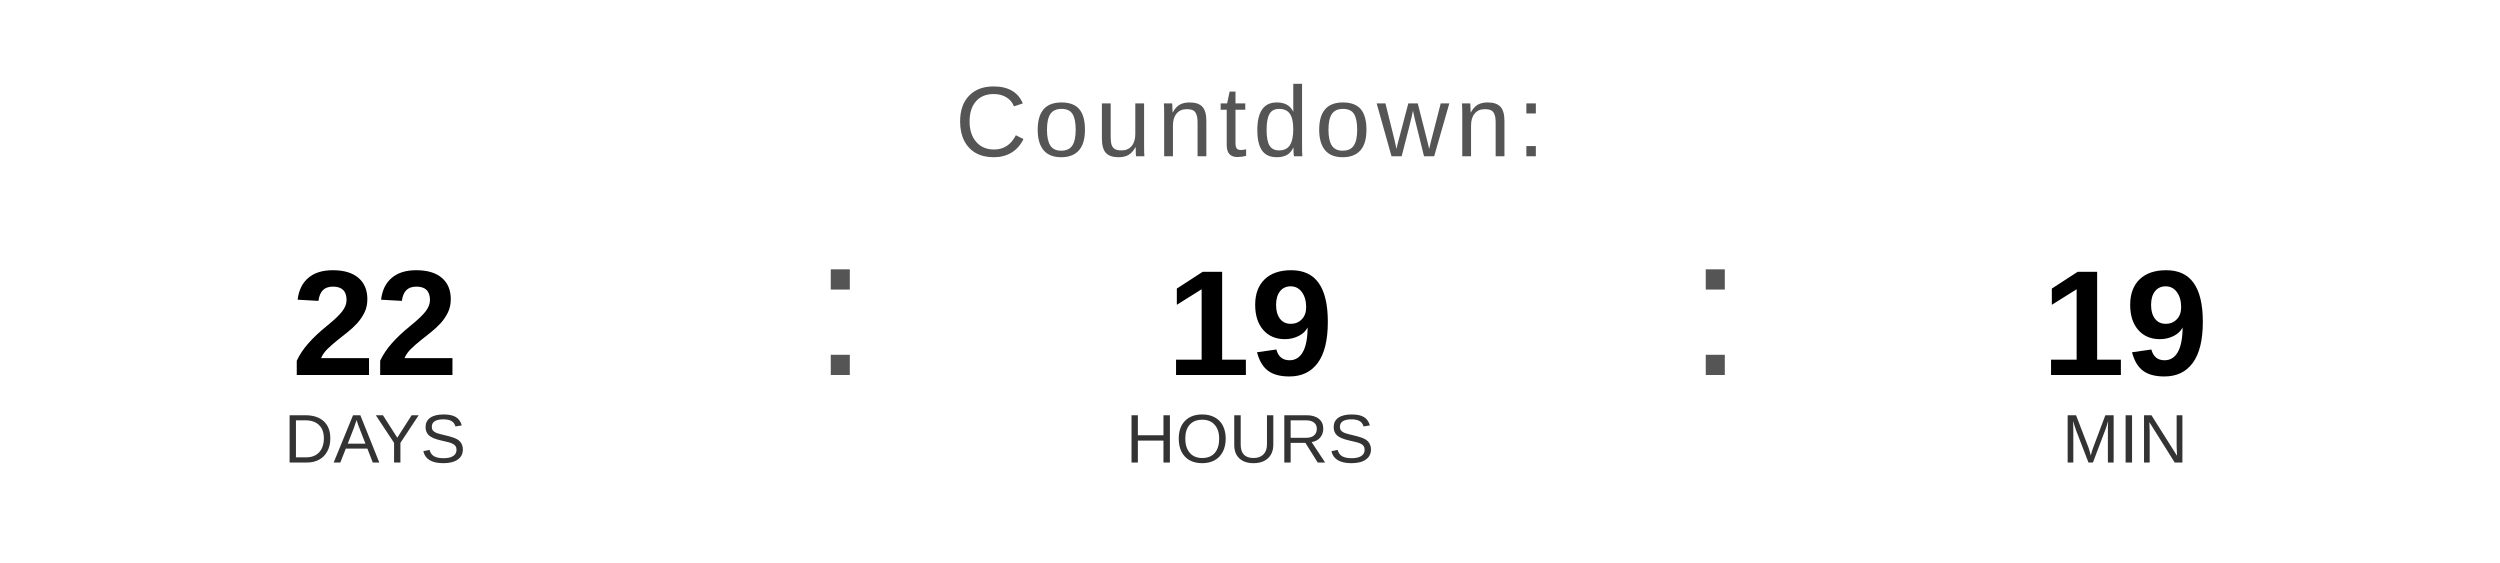
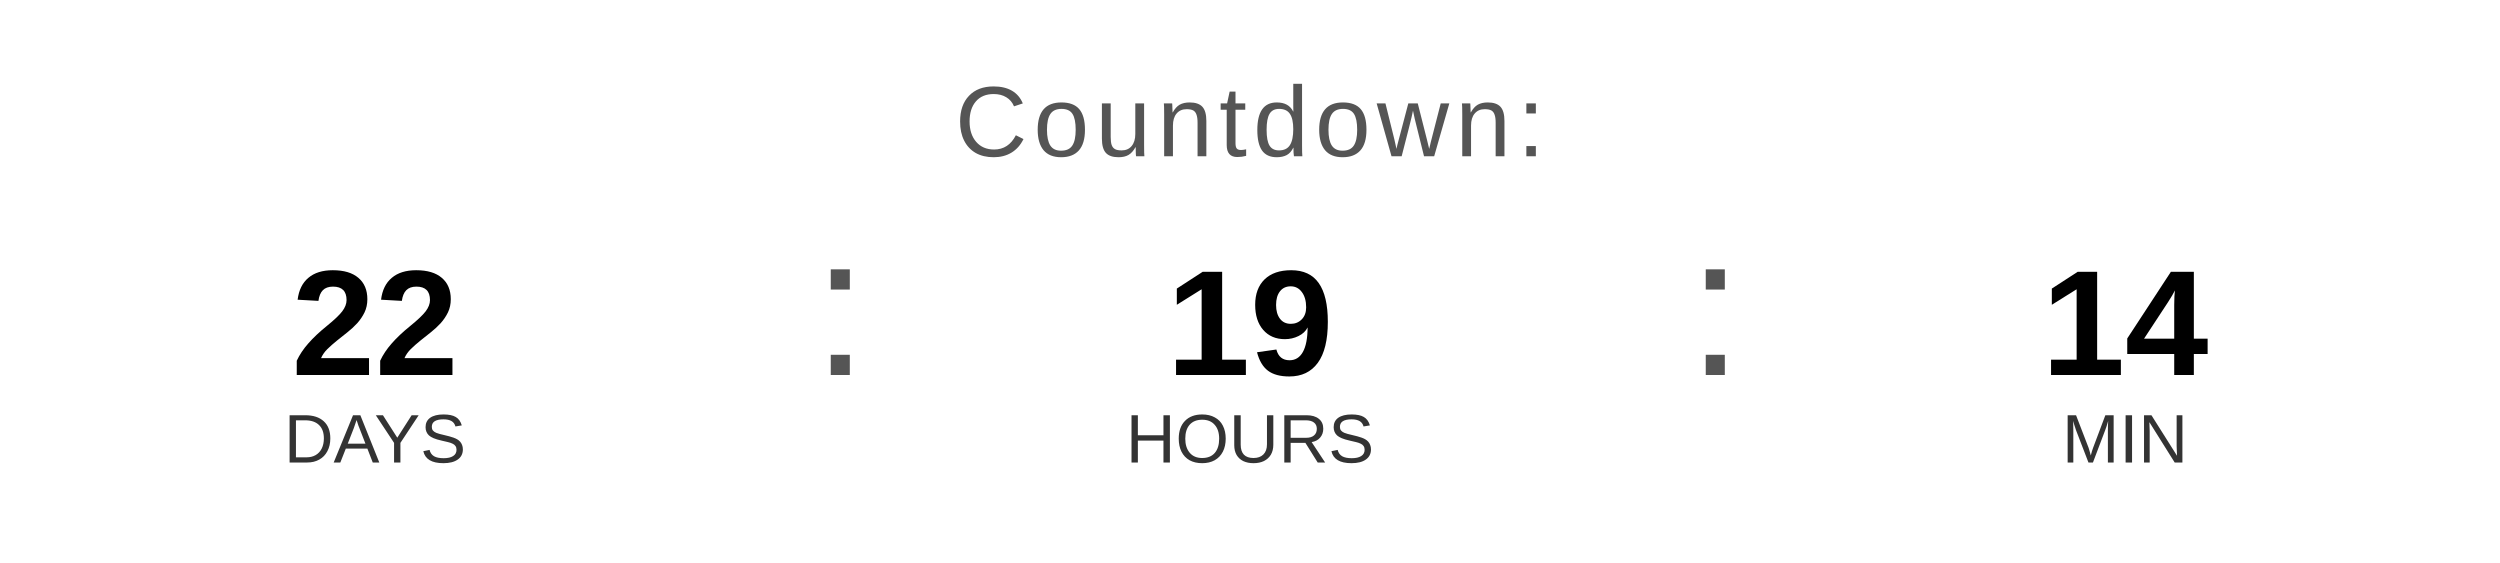
<svg xmlns="http://www.w3.org/2000/svg" width="400" height="90" viewBox="0 0 400 90">
  <text x="200" y="25" font-family="Arial, Helvetica, sans-serif" font-size="16" fill="#555555" text-anchor="middle" letter-spacing="1">
    Countdown:
  </text>
  <text x="60" y="60" font-family="Arial, Helvetica, sans-serif" font-size="24" font-weight="bold" fill="#000000" text-anchor="middle">22</text>
  <text x="60" y="74" font-family="Arial, Helvetica, sans-serif" font-size="11" fill="#333333" text-anchor="middle">DAYS</text>
  <text x="130" y="60" font-family="Arial, sans-serif" font-size="32" fill="#555555">:</text>
  <text x="200" y="60" font-family="Arial, Helvetica, sans-serif" font-size="24" font-weight="bold" fill="#000000" text-anchor="middle">19</text>
  <text x="200" y="74" font-family="Arial, Helvetica, sans-serif" font-size="11" fill="#333333" text-anchor="middle">HOURS</text>
  <text x="270" y="60" font-family="Arial, sans-serif" font-size="32" fill="#555555">:</text>
-   <text x="340" y="60" font-family="Arial, Helvetica, sans-serif" font-size="24" font-weight="bold" fill="#000000" text-anchor="middle">19</text>
+   <text x="340" y="60" font-family="Arial, Helvetica, sans-serif" font-size="24" font-weight="bold" fill="#000000" text-anchor="middle">14</text>
  <text x="340" y="74" font-family="Arial, Helvetica, sans-serif" font-size="11" fill="#333333" text-anchor="middle">MIN</text>
</svg>
